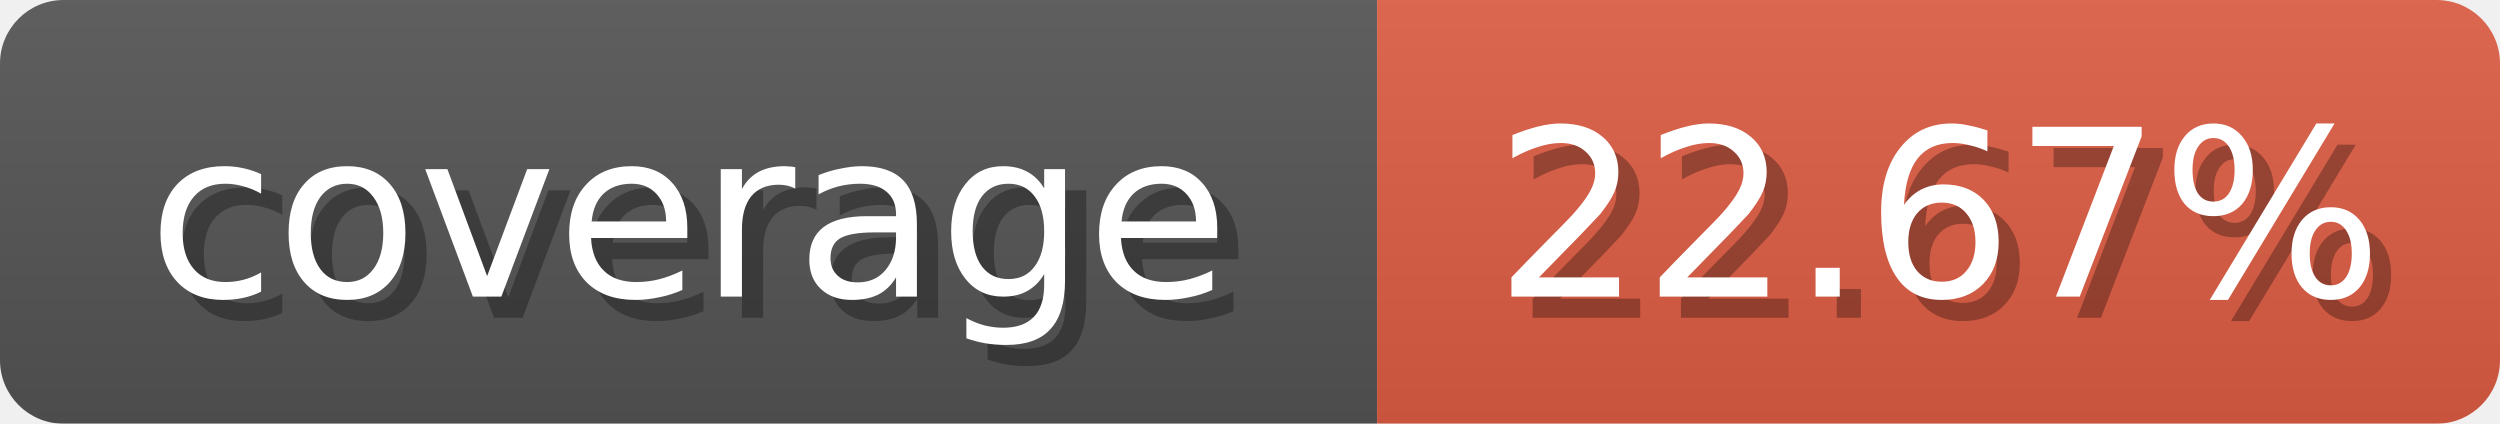
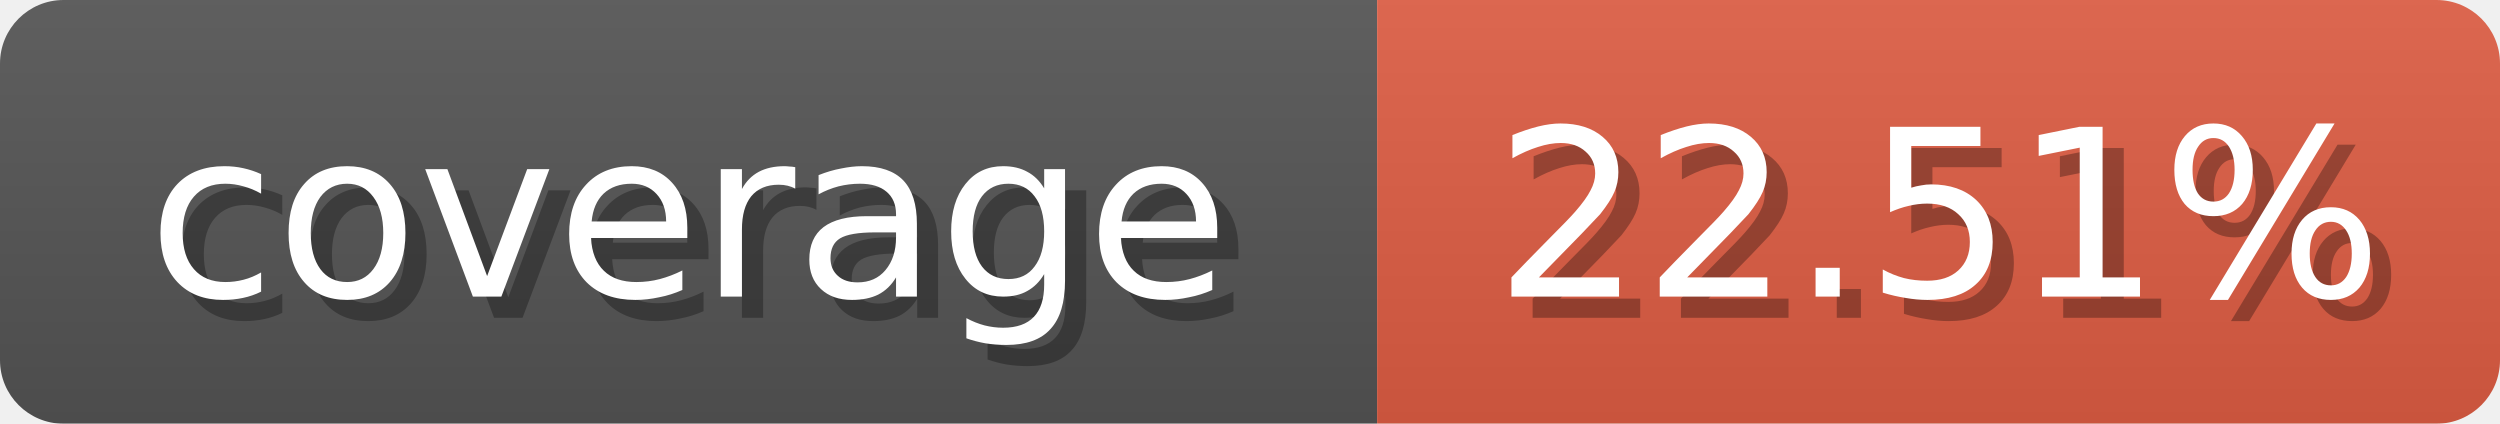
<svg xmlns="http://www.w3.org/2000/svg" width="118" height="20">
  <linearGradient id="b" x2="0" y2="100%">
    <stop offset="0" stop-color="#bbb" stop-opacity=".1" />
    <stop offset="1" stop-opacity=".1" />
  </linearGradient>
  <mask id="anybadge_1">
    <rect width="118" height="20" rx="3" fill="#fff" />
  </mask>
  <g mask="url(#anybadge_1)">
    <path fill="#555" d="M0 0h65v20H0z" />
    <path fill="#E05D44" d="M65 0h53v20H65z" />
    <path fill="url(#b)" d="M0 0h118v20H0z" />
  </g>
  <g fill="#fff" text-anchor="middle" font-family="DejaVu Sans,Verdana,Geneva,sans-serif" font-size="11">
    <text x="33.5" y="15" fill="#010101" fill-opacity=".3">coverage</text>
    <text x="32.5" y="14">coverage</text>
  </g>
  <g fill="#fff" text-anchor="middle" font-family="DejaVu Sans,Verdana,Geneva,sans-serif" font-size="11">
-     <text x="92.5" y="15" fill="#010101" fill-opacity=".3">22.67%</text>
-     <text x="91.5" y="14">22.67%</text>
+     <text x="92.5" y="15" fill="#010101" fill-opacity=".3">22.51%</text>
+     <text x="91.5" y="14">22.51%</text>
  </g>
</svg>
